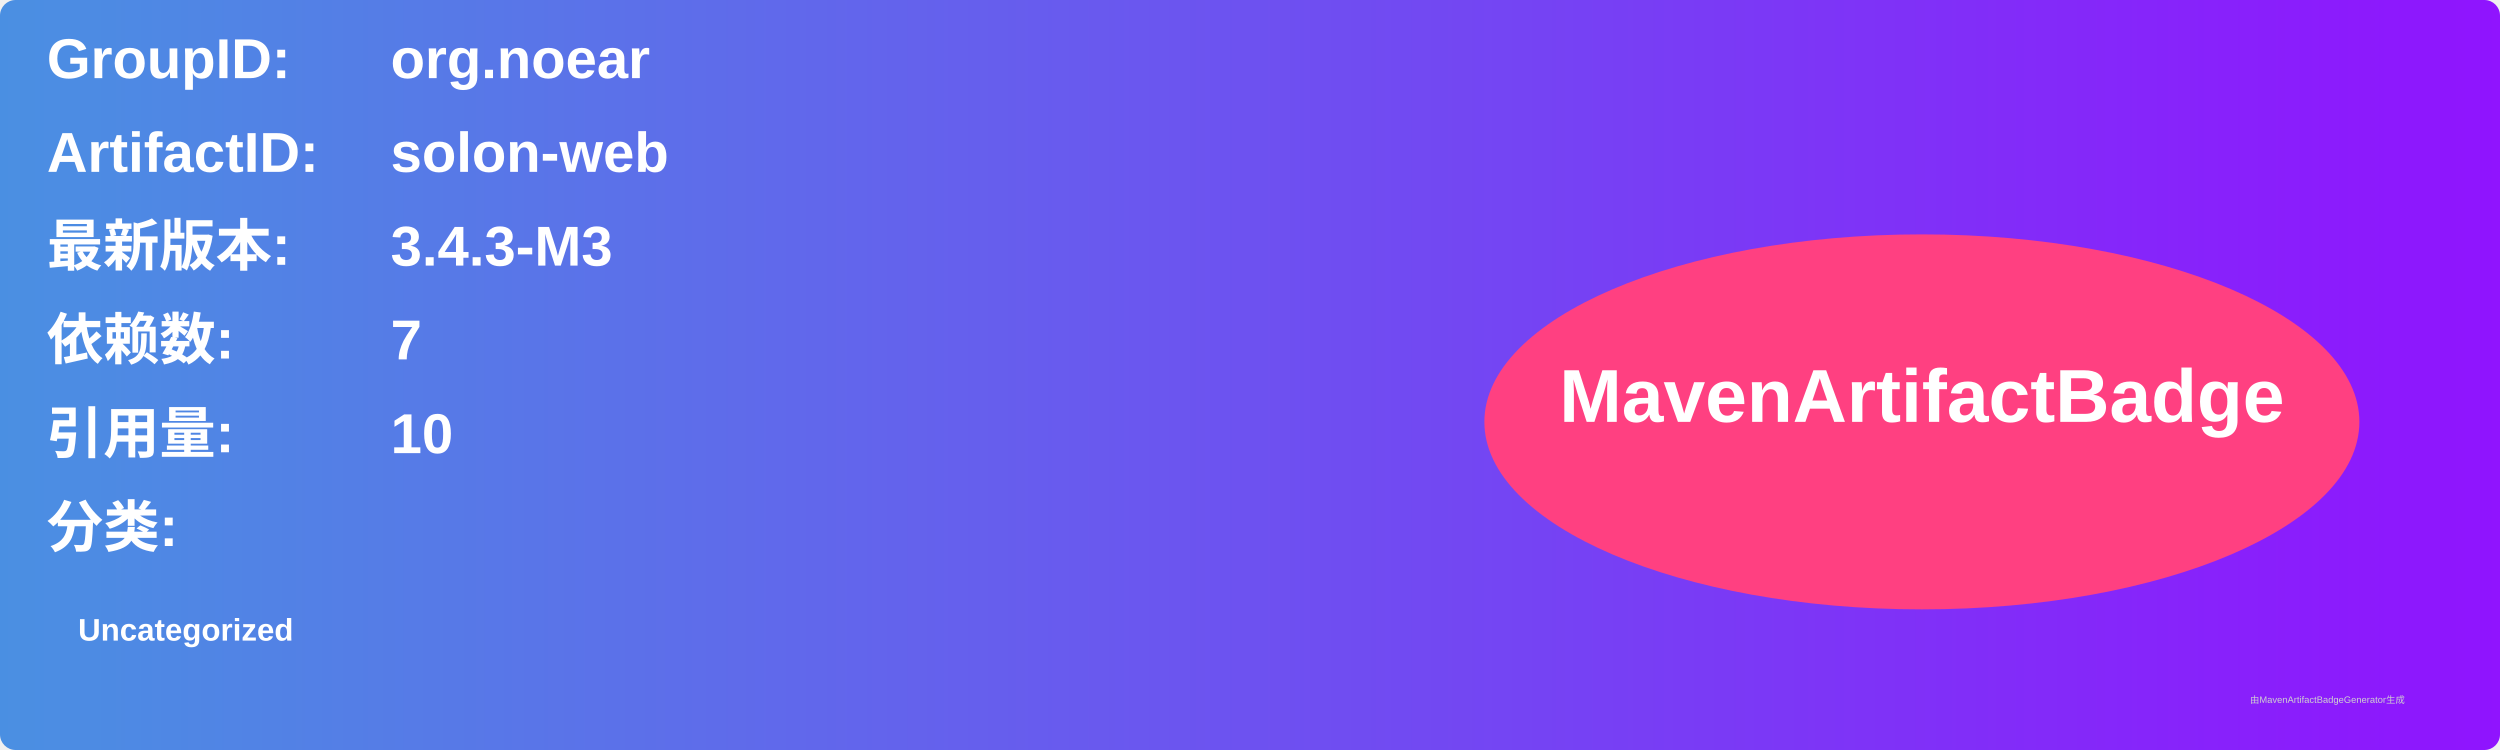
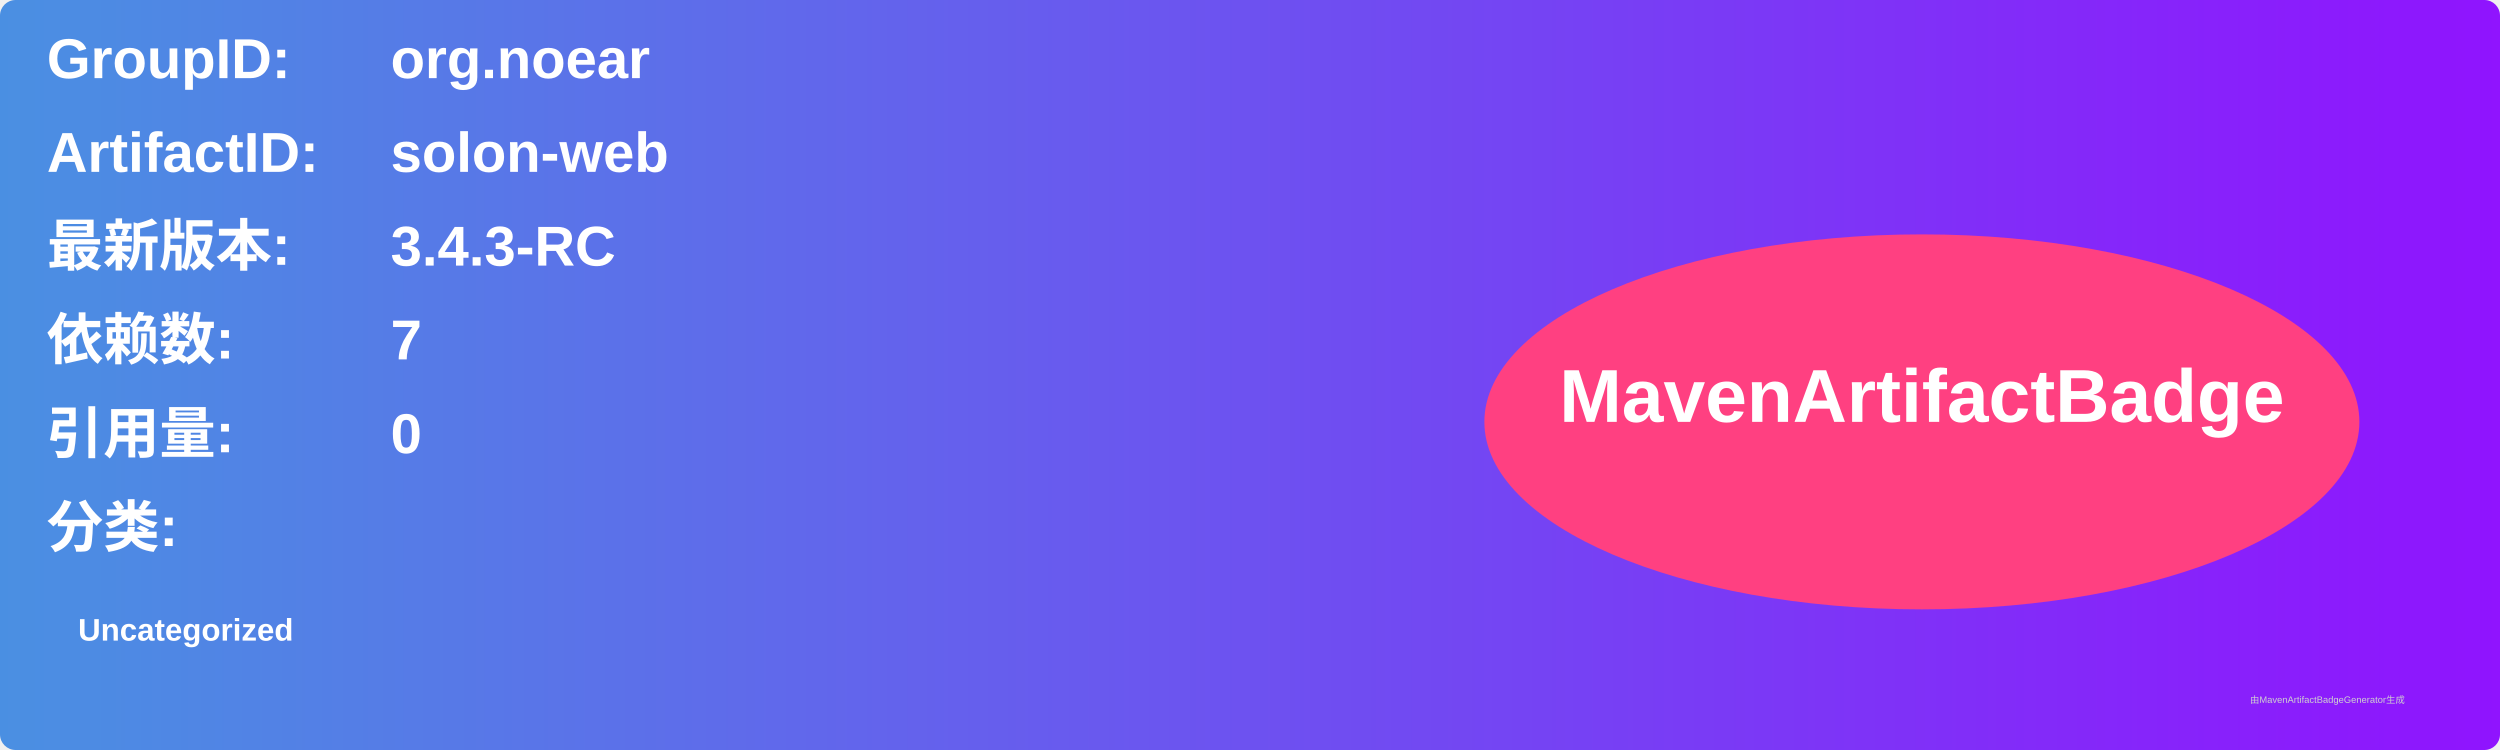
<svg xmlns="http://www.w3.org/2000/svg" width="800" height="240" viewBox="0 0 800 240">
  <linearGradient id="grad" x1="0%" y1="0%" x2="100%" y2="0%">
    <stop offset="0%" stop-color="#4a90e2" />
    <stop offset="100%" stop-color="#9013fe" />
  </linearGradient>
  <rect width="100%" height="100%" rx="5" ry="5" fill="url(#grad)" />
  <g transform="translate(15, 15)">
    <text x="0" y="10" font-family="Arial" font-size="18" fill="white" font-weight="bold" width="260">GroupID:</text>
    <text x="110" y="10" font-family="Arial" font-size="18" fill="white" font-weight="bold" width="460">org.noear</text>
    <text x="0" y="40" font-family="Arial" font-size="18" fill="white" font-weight="bold" width="260">ArtifactID:</text>
    <text x="110" y="40" font-family="Arial" font-size="18" fill="white" font-weight="bold" width="460">solon-web</text>
    <text x="0" y="70" font-family="Arial" font-size="18" fill="white" font-weight="bold">最新版本:</text>
    <text x="110" y="70" font-family="Arial" font-size="18" fill="white" font-weight="bold">
-       <tspan font-weight="bold">3.4.3-M3</tspan>
+       <tspan font-weight="bold">3.4.3-RC</tspan>
    </text>
    <text x="0" y="100" font-family="Arial" font-size="18" fill="white" font-weight="bold">依赖数: </text>
    <text x="110" y="100" font-family="Arial" font-size="18" fill="white">
      <tspan font-weight="bold">7</tspan>
    </text>
    <text x="0" y="130" font-family="Arial" font-size="18" fill="white" font-weight="bold">引用量: </text>
    <text x="110" y="130" font-family="Arial" font-size="18" fill="white">
-       <tspan font-weight="bold">10</tspan>
+       <tspan font-weight="bold">0</tspan>
    </text>
    <text x="0" y="160" font-family="Arial" font-size="18" fill="white" font-weight="bold">分类:</text>
    <text x="10" y="190" font-family="Arial" font-size="10" fill="white">
      <tspan font-weight="bold">Uncategorized</tspan>
    </text>
    <ellipse cx="600" cy="120" rx="140" ry="60" fill="#ff4081" />
    <text x="600" y="120" text-anchor="middle" font-family="Arial" font-size="24" fill="white" font-weight="bold">MavenArtifactBadge</text>
  </g>
  <text x="720" y="225" font-family="Arial" font-size="3" fill="#d0d0d0">由MavenArtifactBadgeGenerator生成</text>
</svg>
